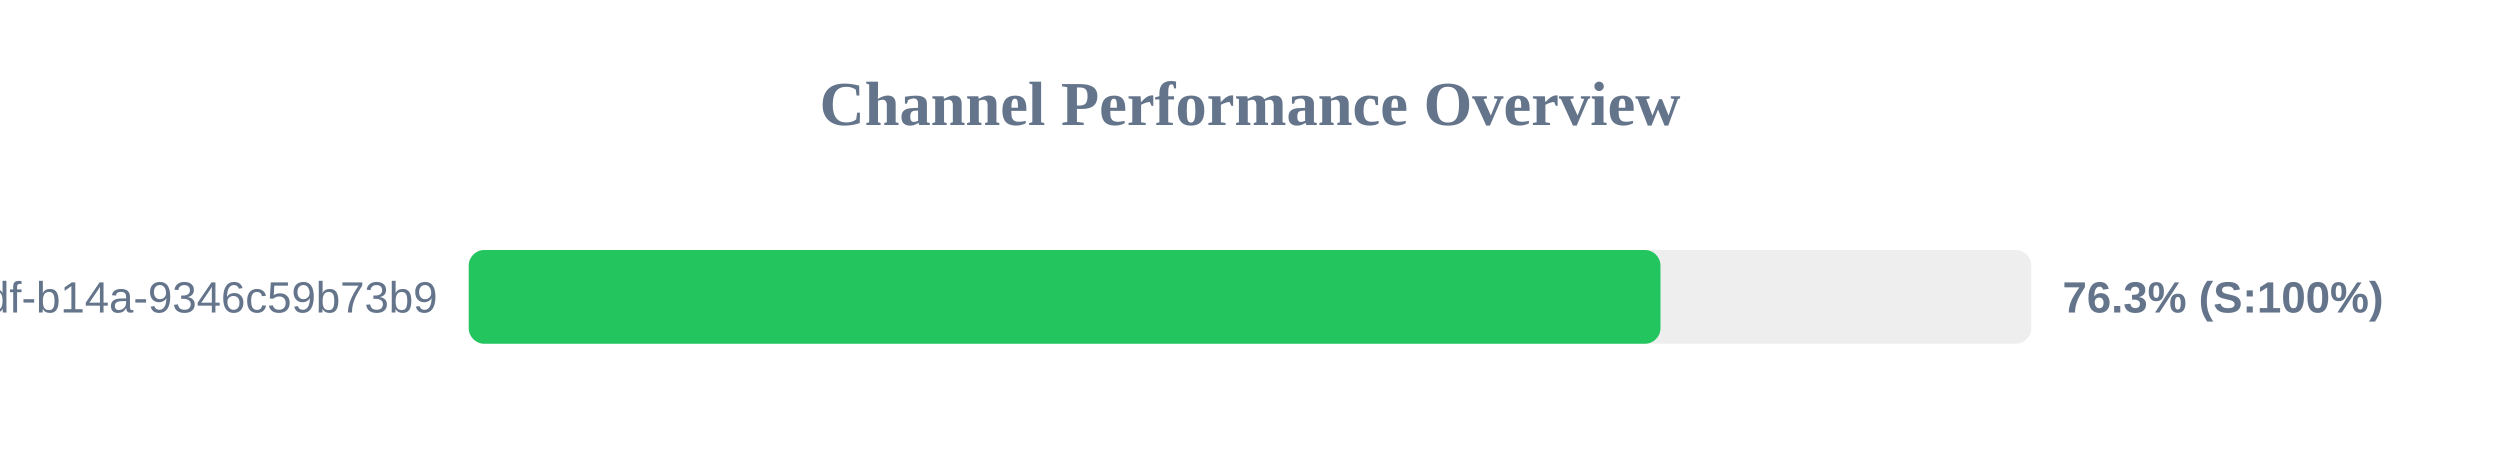
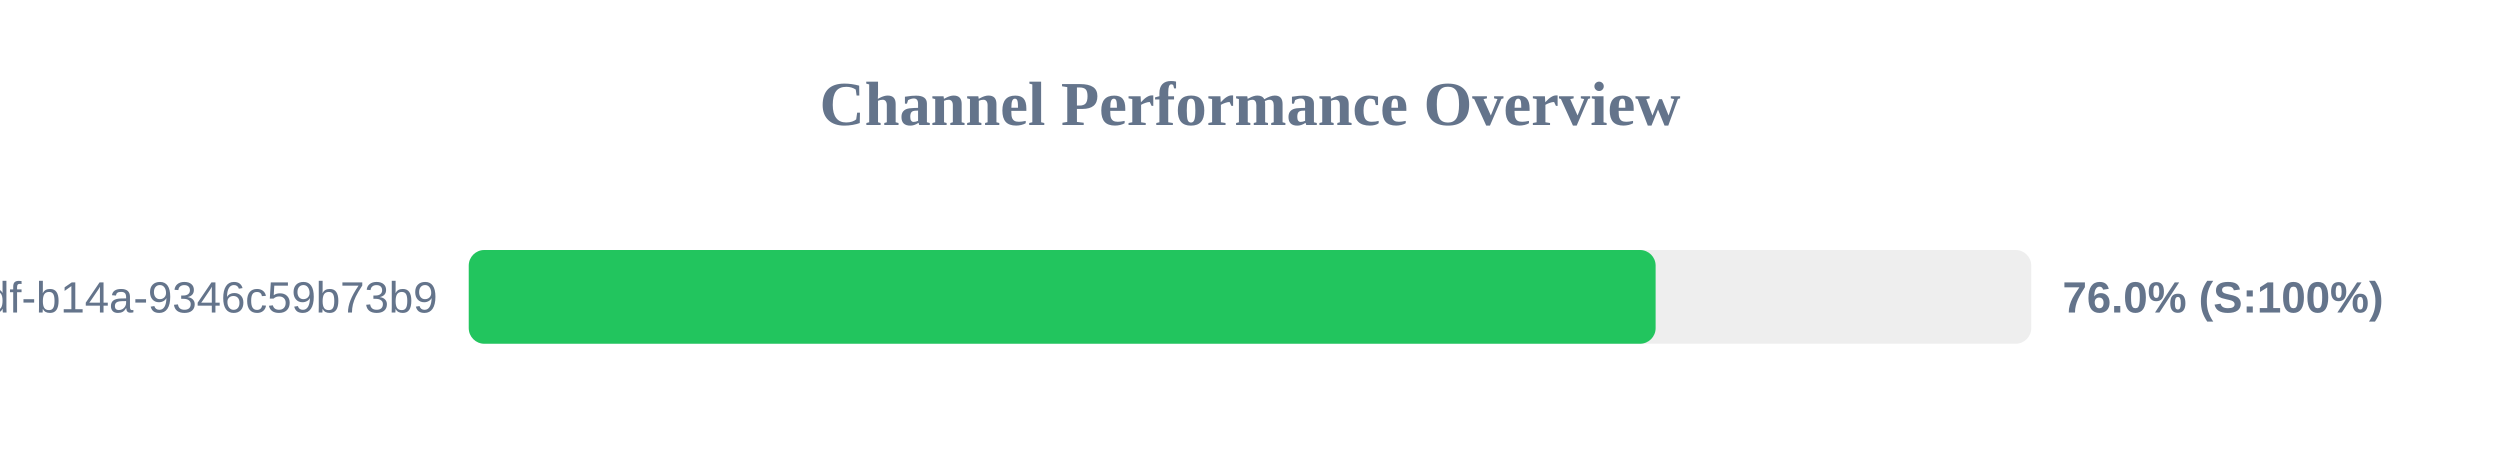
<svg xmlns="http://www.w3.org/2000/svg" width="800" height="150" version="1.1">
  <style>
        .row { font: 14px Arial; fill: #64748b; }
        .score { font: bold 14px Arial; fill: #64748b; }
    </style>
  <text x="400" y="40" text-anchor="middle" font-size="20px" font-weight="bold" fill="#64748b">Channel Performance Overview</text>
  <rect x="150" y="80" width="500" height="30" fill="#eee" rx="5" />
-   <rect x="150" y="80" width="381.35" height="30" fill="#22c55e" rx="5" />
+   <rect x="150" y="80" width="379.8" height="30" fill="#22c55e" rx="5" />
  <text x="140" y="100" text-anchor="end" class="row">?uuid=55ca7a9e-cf90-49df-b14a-9346c59b73b9</text>
-   <text x="660" y="100" text-anchor="start" class="score">76.3% (S:100%)</text>
+   <text x="660" y="100" text-anchor="start" class="score">76.0% (S:100%)</text>
</svg>
